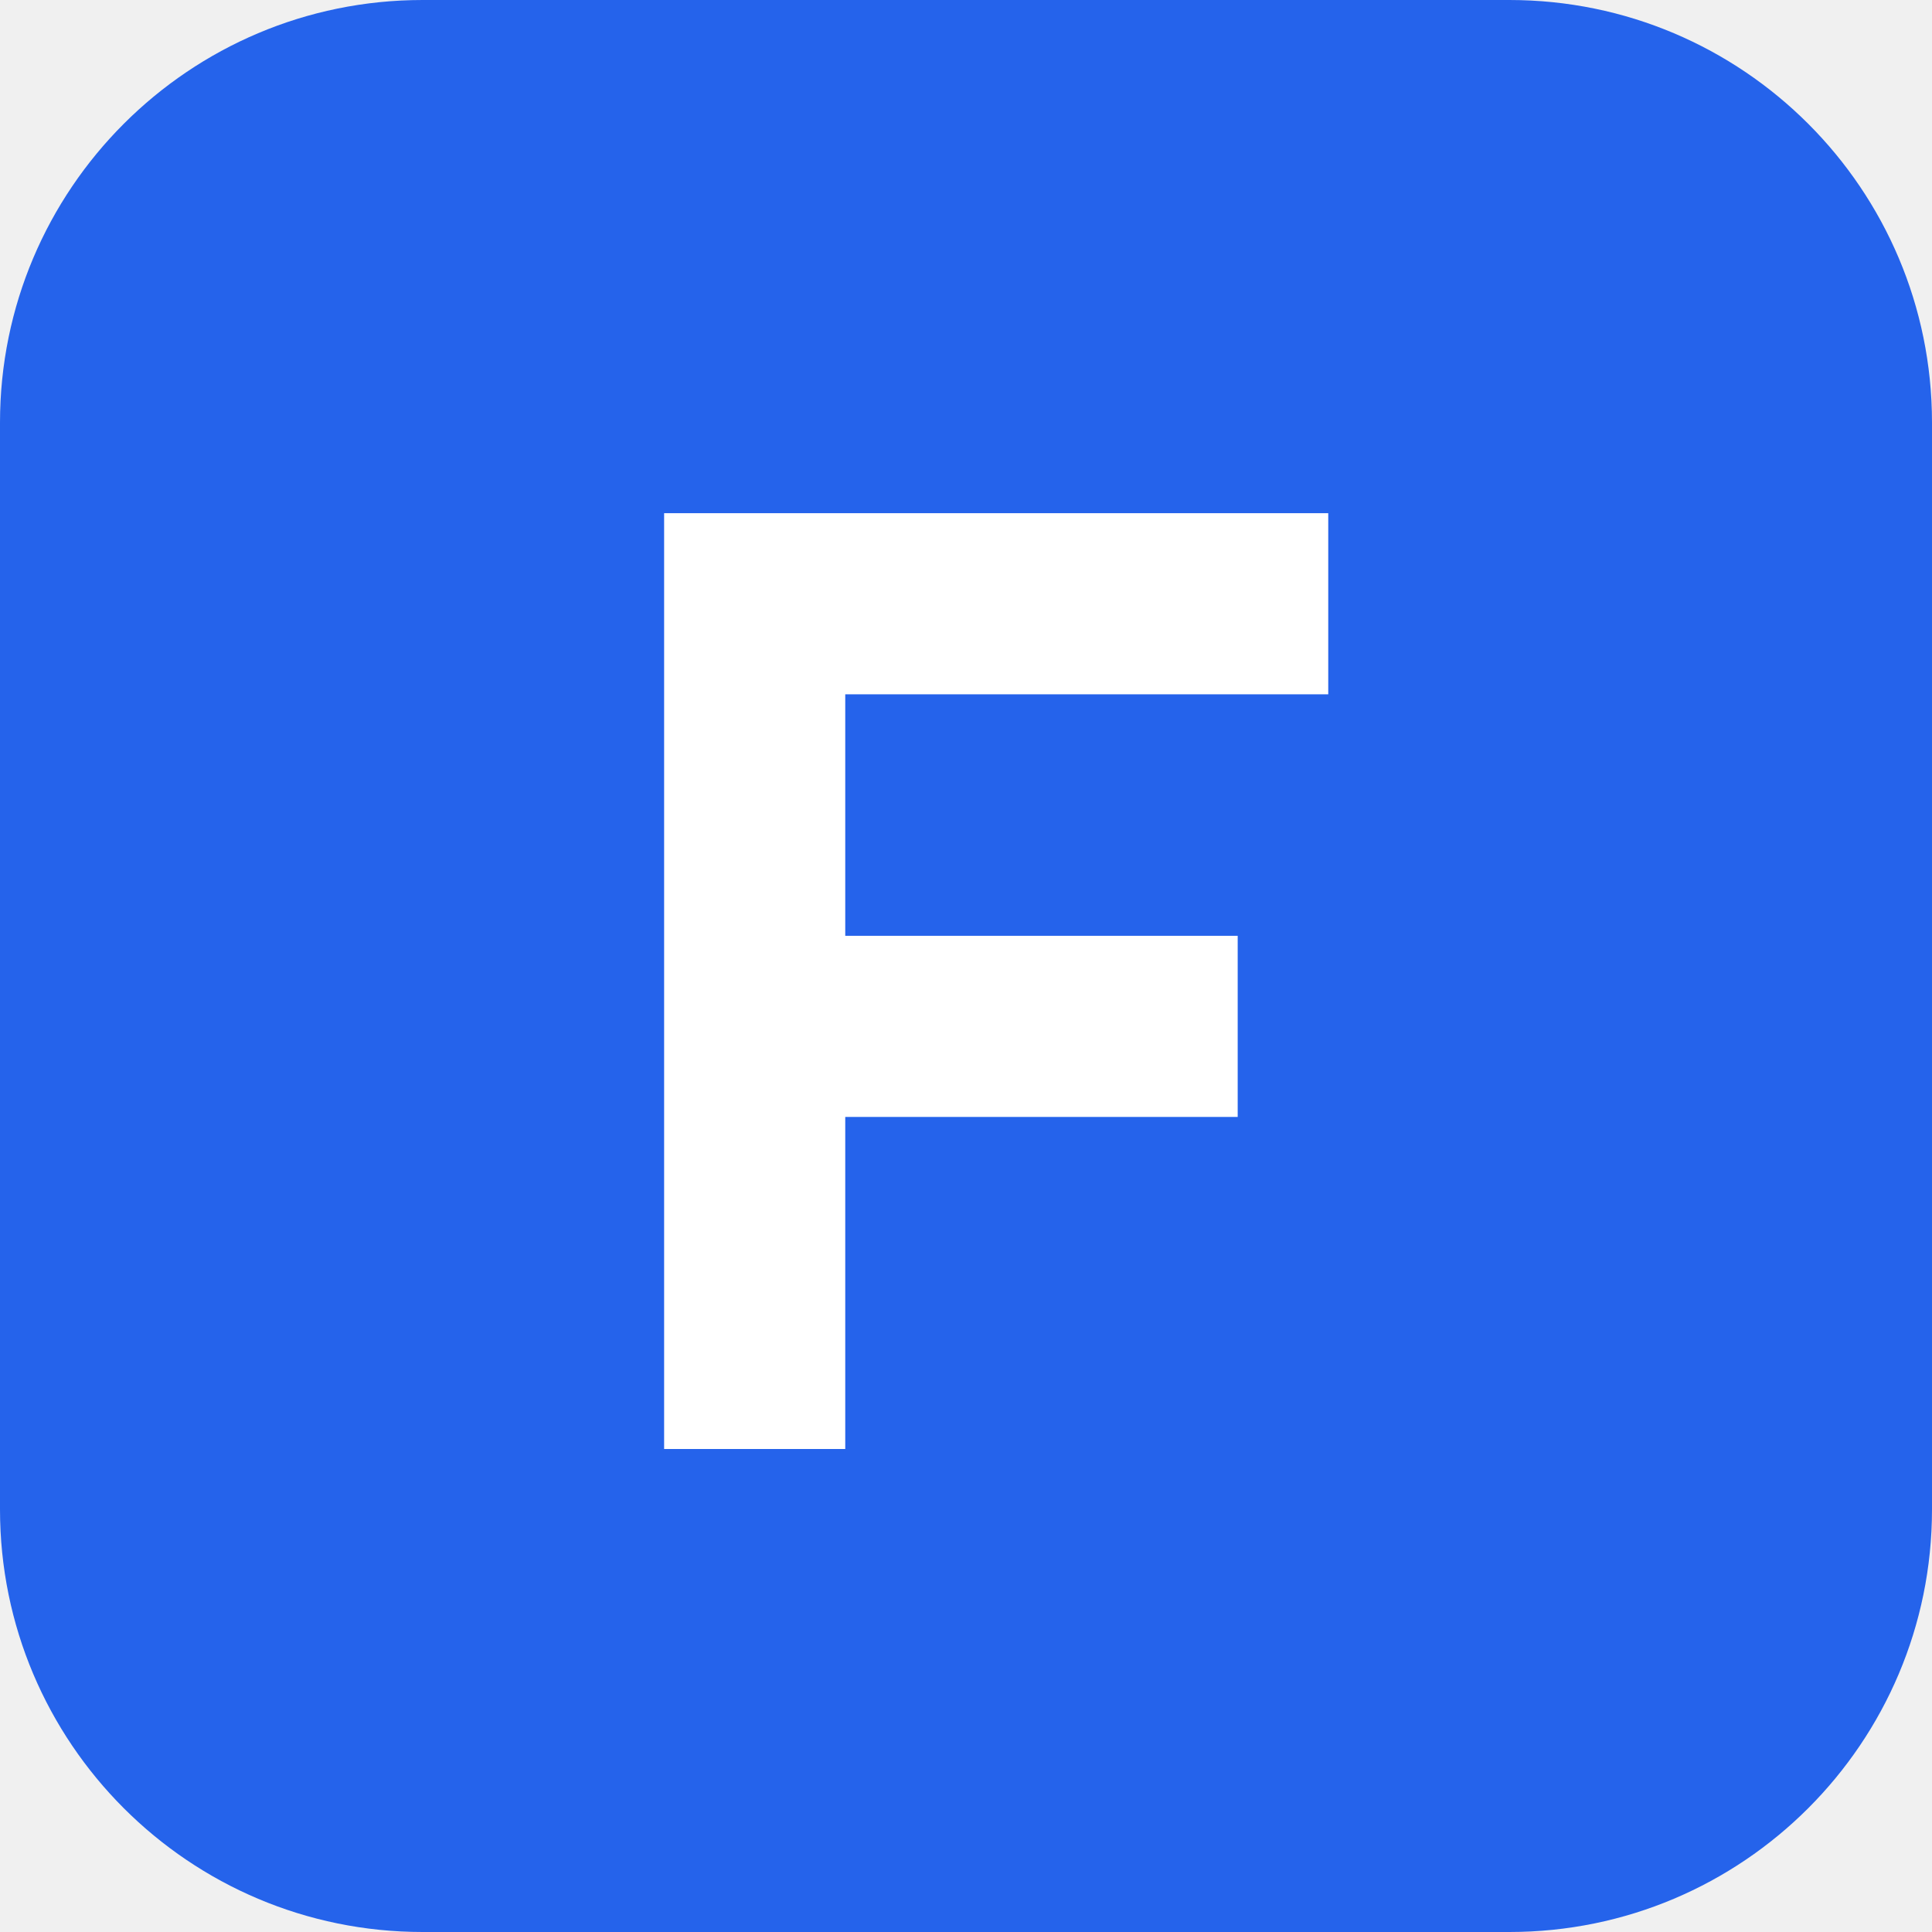
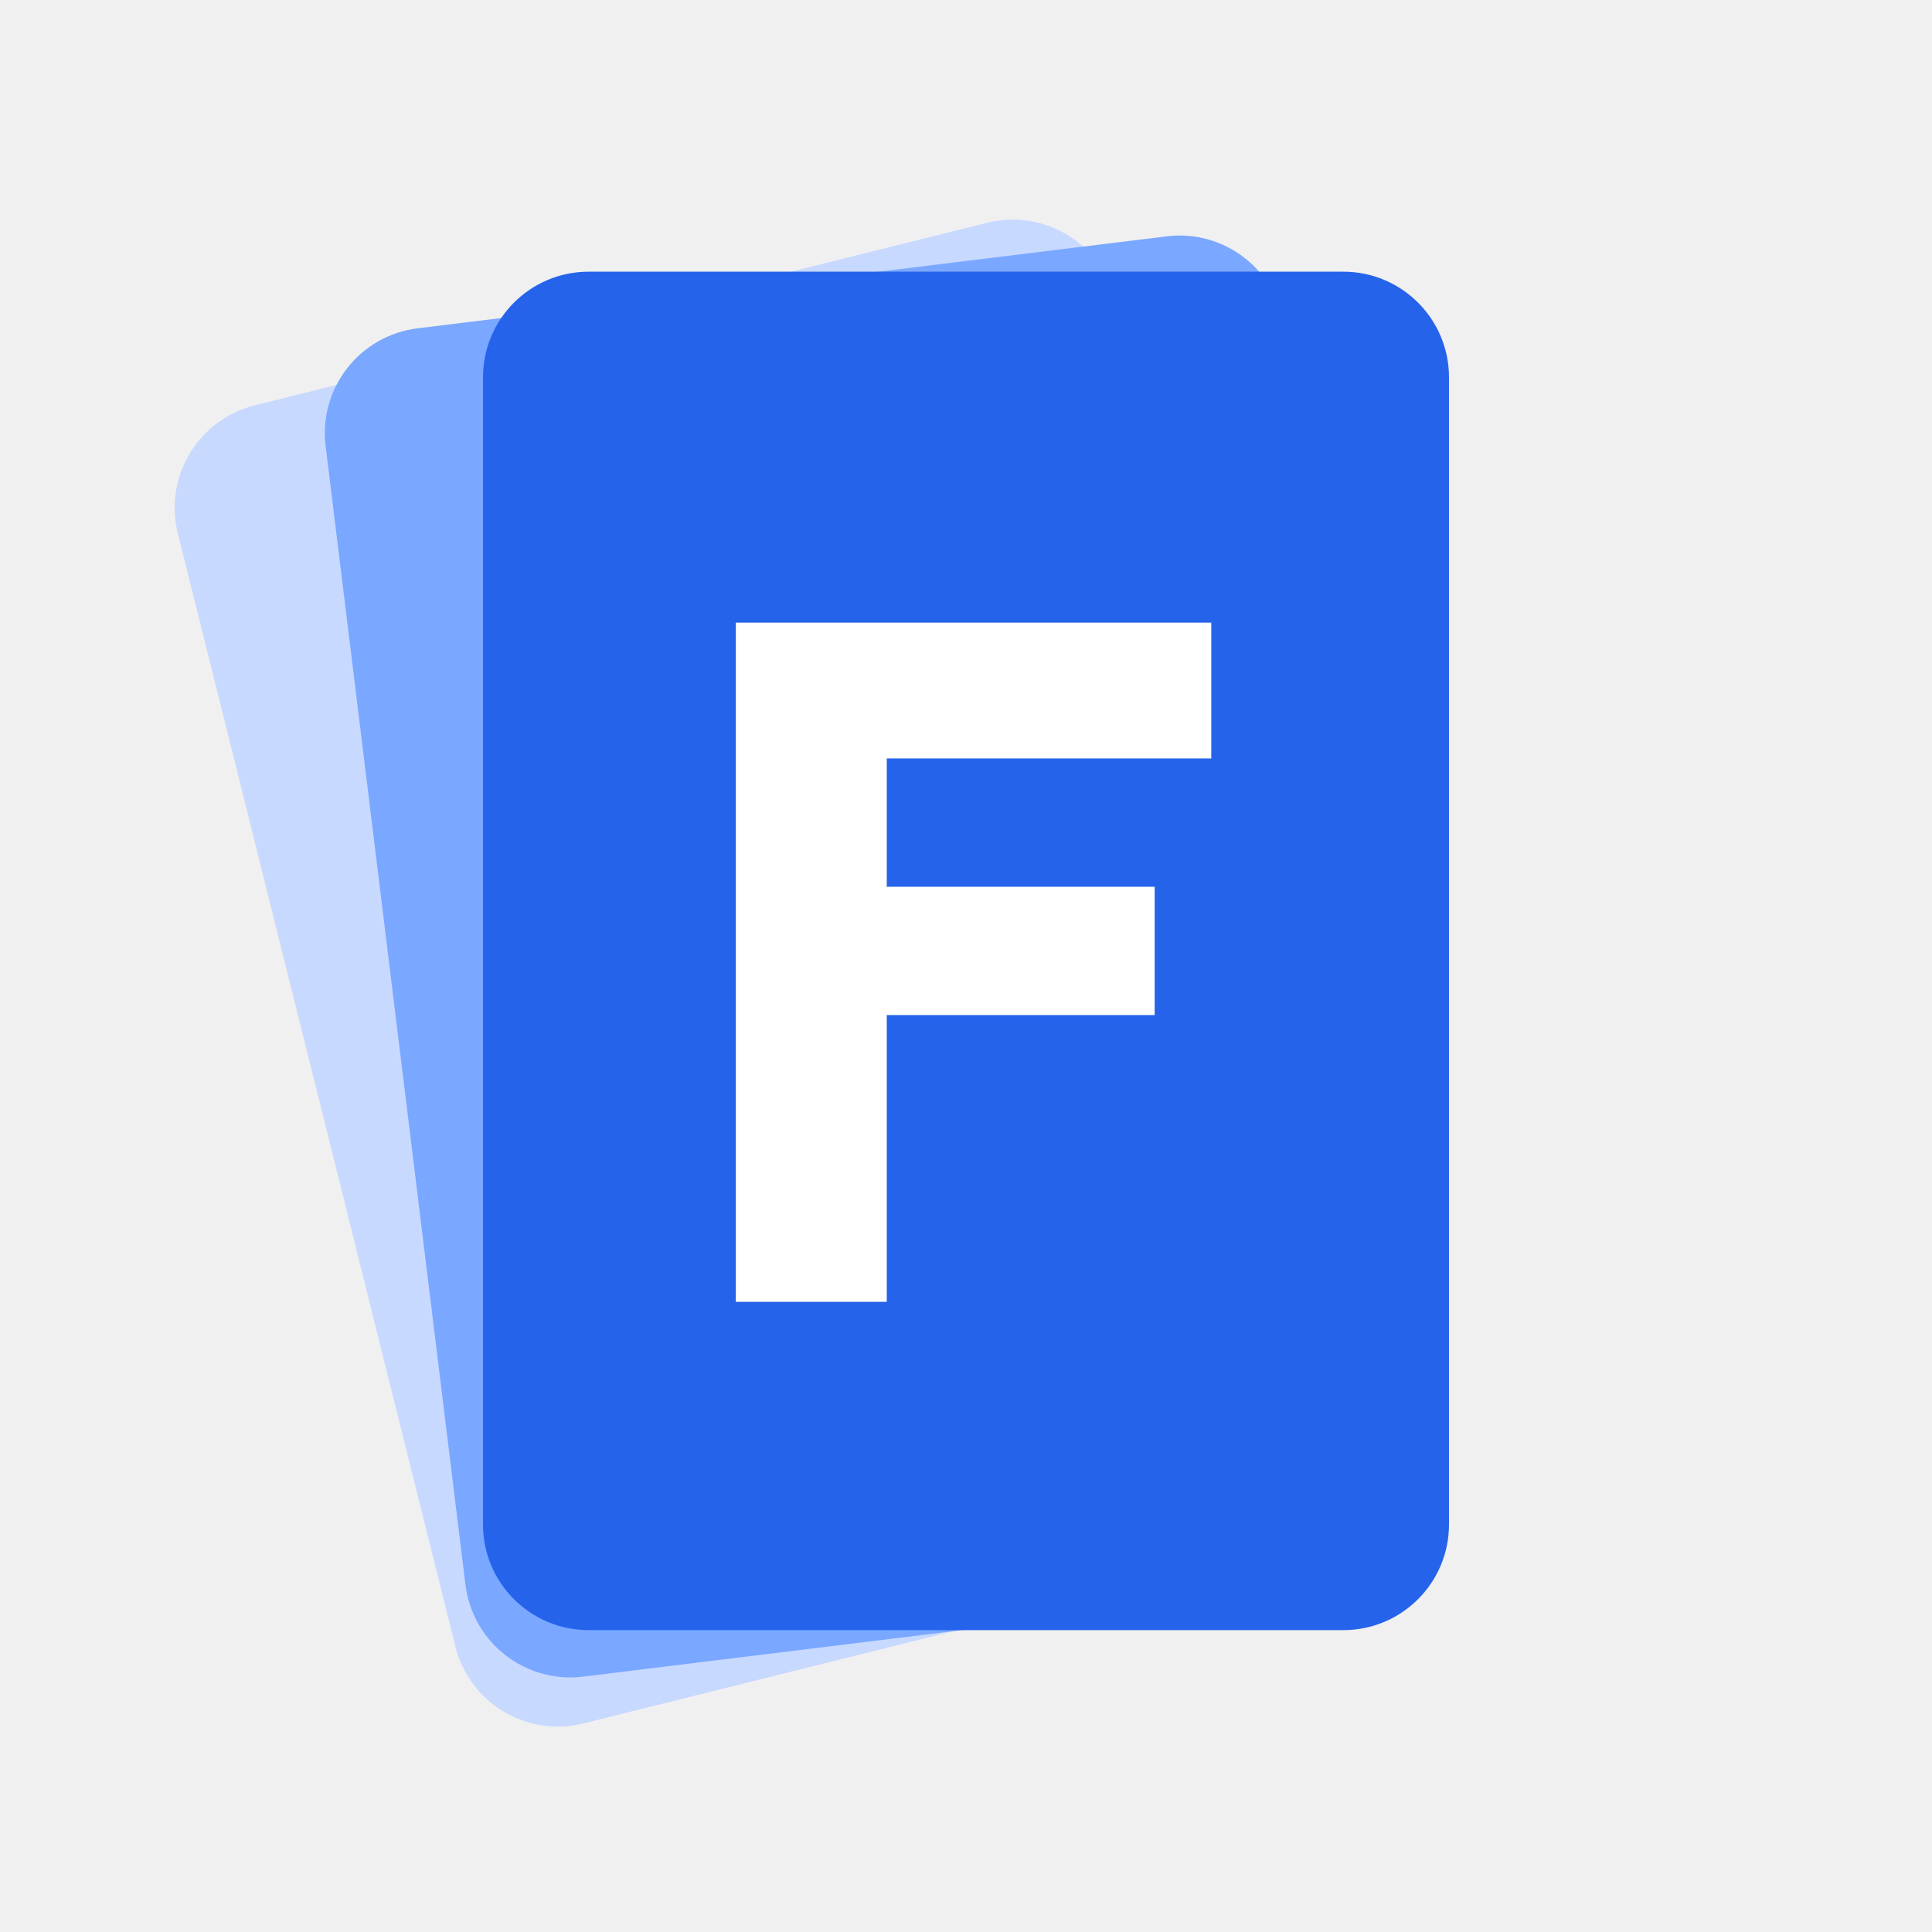
- <svg xmlns="http://www.w3.org/2000/svg" viewBox="0 0 64 64">
-   <rect width="64" height="64" rx="14" fill="#2563eb" />
-   <path d="M22 17h22v6H28v8h13v6H28v11h-6z" fill="#fff" />
+ <svg xmlns="http://www.w3.org/2000/svg" viewBox="0 0 1024 1024" width="64" height="64">
+   <g transform="rotate(-14 512 900)">
+     <rect x="256" y="144" width="512" height="720" rx="56" fill="#c7d9ff" />
+   </g>
+   <g transform="rotate(-7 512 900)">
+     <rect x="256" y="144" width="512" height="720" rx="56" fill="#7aa7ff" />
+   </g>
+   <rect x="256" y="144" width="512" height="720" rx="56" fill="#2563eb" />
+   <path fill="#fff" d="M390 330H642V402H470V470H612V538H470V690H390Z" />
</svg>
